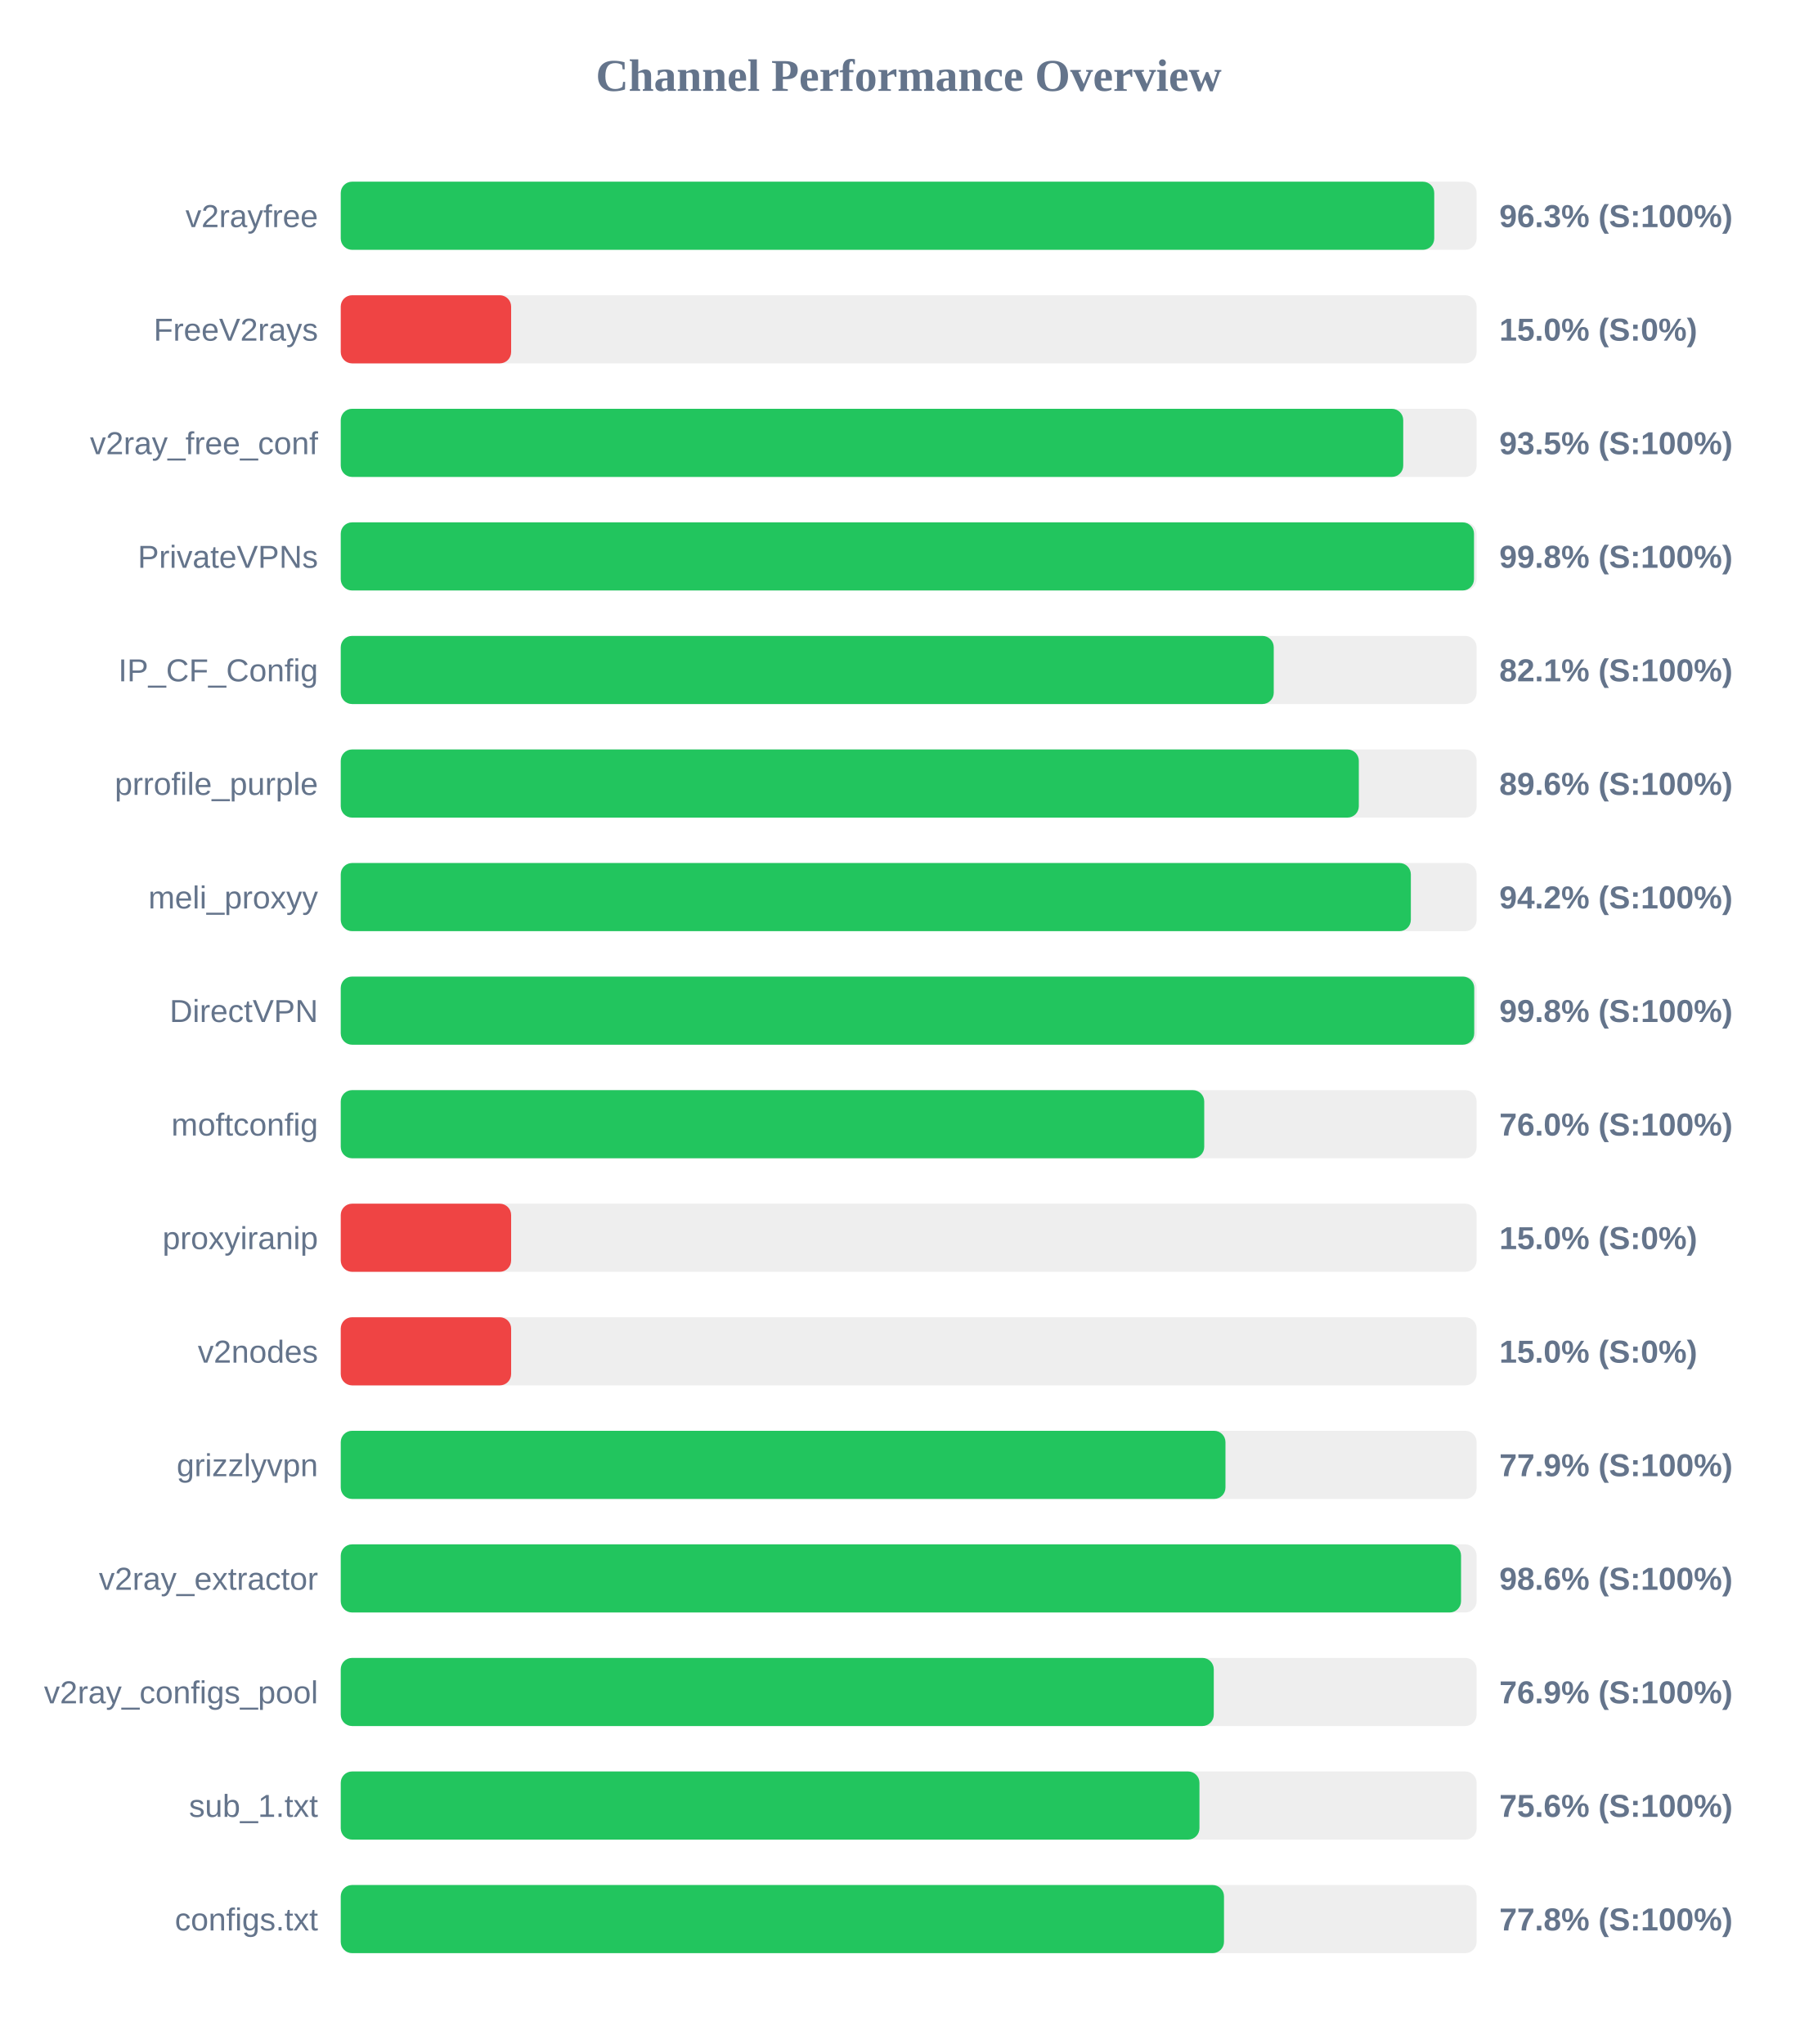
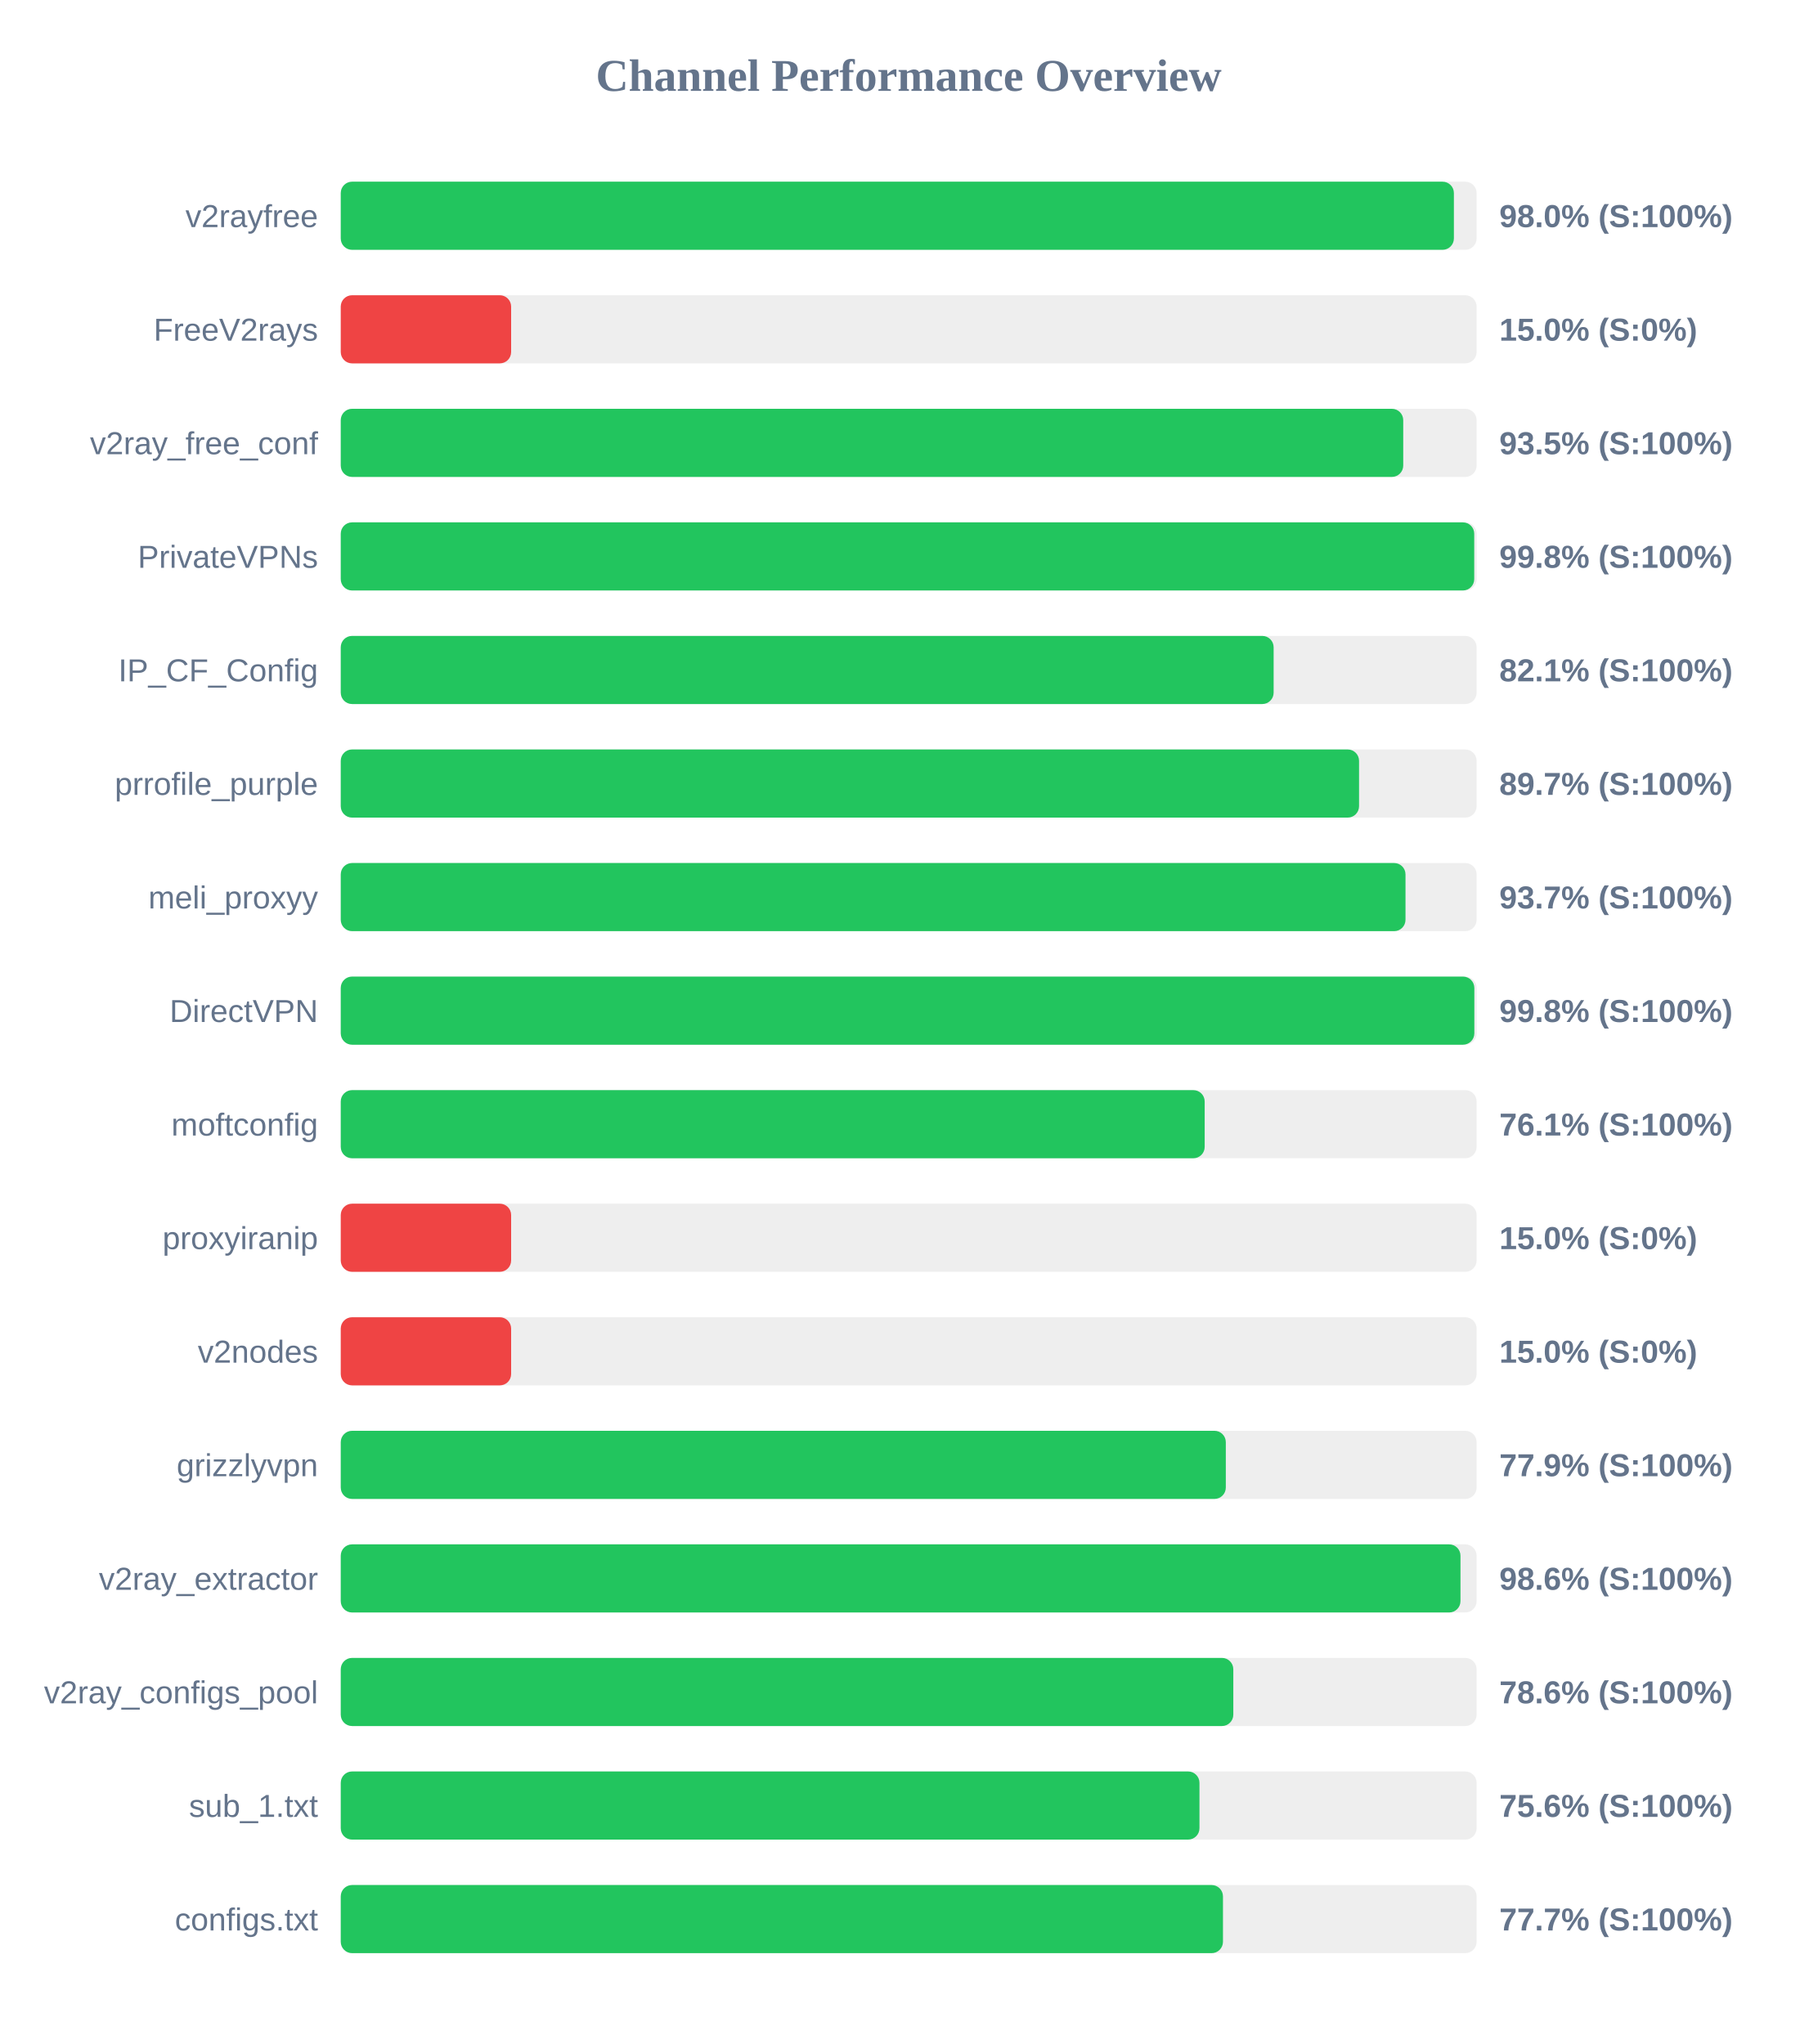
<svg xmlns="http://www.w3.org/2000/svg" width="800" height="900" version="1.1">
  <style>
        .row { font: 14px Arial; fill: #64748b; }
        .score { font: bold 14px Arial; fill: #64748b; }
    </style>
  <text x="400" y="40" text-anchor="middle" font-size="20px" font-weight="bold" fill="#64748b">Channel Performance Overview</text>
  <rect x="150" y="80" width="500" height="30" fill="#eee" rx="5" />
-   <rect x="150" y="80" width="481.35" height="30" fill="#22c55e" rx="5" />
+   <rect x="150" y="80" width="490.0" height="30" fill="#22c55e" rx="5" />
  <text x="140" y="100" text-anchor="end" class="row">v2rayfree</text>
-   <text x="660" y="100" text-anchor="start" class="score">96.3% (S:100%)</text>
+   <text x="660" y="100" text-anchor="start" class="score">98.0% (S:100%)</text>
  <rect x="150" y="130" width="500" height="30" fill="#eee" rx="5" />
  <rect x="150" y="130" width="75.0" height="30" fill="#ef4444" rx="5" />
  <text x="140" y="150" text-anchor="end" class="row">FreeV2rays</text>
  <text x="660" y="150" text-anchor="start" class="score">15.0% (S:0%)</text>
  <rect x="150" y="180" width="500" height="30" fill="#eee" rx="5" />
  <rect x="150" y="180" width="467.7" height="30" fill="#22c55e" rx="5" />
  <text x="140" y="200" text-anchor="end" class="row">v2ray_free_conf</text>
  <text x="660" y="200" text-anchor="start" class="score">93.5% (S:100%)</text>
  <rect x="150" y="230" width="500" height="30" fill="#eee" rx="5" />
-   <rect x="150" y="230" width="498.85" height="30" fill="#22c55e" rx="5" />
+   <rect x="150" y="230" width="498.95" height="30" fill="#22c55e" rx="5" />
  <text x="140" y="250" text-anchor="end" class="row">PrivateVPNs</text>
  <text x="660" y="250" text-anchor="start" class="score">99.8% (S:100%)</text>
  <rect x="150" y="280" width="500" height="30" fill="#eee" rx="5" />
-   <rect x="150" y="280" width="410.7" height="30" fill="#22c55e" rx="5" />
+   <rect x="150" y="280" width="410.65" height="30" fill="#22c55e" rx="5" />
  <text x="140" y="300" text-anchor="end" class="row">IP_CF_Config</text>
  <text x="660" y="300" text-anchor="start" class="score">82.1% (S:100%)</text>
  <rect x="150" y="330" width="500" height="30" fill="#eee" rx="5" />
-   <rect x="150" y="330" width="448.15" height="30" fill="#22c55e" rx="5" />
+   <rect x="150" y="330" width="448.25" height="30" fill="#22c55e" rx="5" />
  <text x="140" y="350" text-anchor="end" class="row">prrofile_purple</text>
-   <text x="660" y="350" text-anchor="start" class="score">89.6% (S:100%)</text>
+   <text x="660" y="350" text-anchor="start" class="score">89.7% (S:100%)</text>
  <rect x="150" y="380" width="500" height="30" fill="#eee" rx="5" />
-   <rect x="150" y="380" width="471.05" height="30" fill="#22c55e" rx="5" />
+   <rect x="150" y="380" width="468.7" height="30" fill="#22c55e" rx="5" />
  <text x="140" y="400" text-anchor="end" class="row">meli_proxyy</text>
-   <text x="660" y="400" text-anchor="start" class="score">94.2% (S:100%)</text>
+   <text x="660" y="400" text-anchor="start" class="score">93.7% (S:100%)</text>
  <rect x="150" y="430" width="500" height="30" fill="#eee" rx="5" />
-   <rect x="150" y="430" width="498.95" height="30" fill="#22c55e" rx="5" />
+   <rect x="150" y="430" width="499.0" height="30" fill="#22c55e" rx="5" />
  <text x="140" y="450" text-anchor="end" class="row">DirectVPN</text>
  <text x="660" y="450" text-anchor="start" class="score">99.8% (S:100%)</text>
  <rect x="150" y="480" width="500" height="30" fill="#eee" rx="5" />
-   <rect x="150" y="480" width="380.1" height="30" fill="#22c55e" rx="5" />
+   <rect x="150" y="480" width="380.3" height="30" fill="#22c55e" rx="5" />
  <text x="140" y="500" text-anchor="end" class="row">moftconfig</text>
-   <text x="660" y="500" text-anchor="start" class="score">76.0% (S:100%)</text>
+   <text x="660" y="500" text-anchor="start" class="score">76.1% (S:100%)</text>
  <rect x="150" y="530" width="500" height="30" fill="#eee" rx="5" />
  <rect x="150" y="530" width="75.0" height="30" fill="#ef4444" rx="5" />
  <text x="140" y="550" text-anchor="end" class="row">proxyiranip</text>
  <text x="660" y="550" text-anchor="start" class="score">15.0% (S:0%)</text>
  <rect x="150" y="580" width="500" height="30" fill="#eee" rx="5" />
  <rect x="150" y="580" width="75.0" height="30" fill="#ef4444" rx="5" />
  <text x="140" y="600" text-anchor="end" class="row">v2nodes</text>
  <text x="660" y="600" text-anchor="start" class="score">15.0% (S:0%)</text>
  <rect x="150" y="630" width="500" height="30" fill="#eee" rx="5" />
-   <rect x="150" y="630" width="389.45" height="30" fill="#22c55e" rx="5" />
+   <rect x="150" y="630" width="389.6" height="30" fill="#22c55e" rx="5" />
  <text x="140" y="650" text-anchor="end" class="row">grizzlyvpn</text>
  <text x="660" y="650" text-anchor="start" class="score">77.9% (S:100%)</text>
  <rect x="150" y="680" width="500" height="30" fill="#eee" rx="5" />
-   <rect x="150" y="680" width="493.15" height="30" fill="#22c55e" rx="5" />
+   <rect x="150" y="680" width="492.9" height="30" fill="#22c55e" rx="5" />
  <text x="140" y="700" text-anchor="end" class="row">v2ray_extractor</text>
  <text x="660" y="700" text-anchor="start" class="score">98.6% (S:100%)</text>
  <rect x="150" y="730" width="500" height="30" fill="#eee" rx="5" />
-   <rect x="150" y="730" width="384.3" height="30" fill="#22c55e" rx="5" />
+   <rect x="150" y="730" width="392.9" height="30" fill="#22c55e" rx="5" />
  <text x="140" y="750" text-anchor="end" class="row">v2ray_configs_pool</text>
-   <text x="660" y="750" text-anchor="start" class="score">76.9% (S:100%)</text>
+   <text x="660" y="750" text-anchor="start" class="score">78.6% (S:100%)</text>
  <rect x="150" y="780" width="500" height="30" fill="#eee" rx="5" />
  <rect x="150" y="780" width="378.0" height="30" fill="#22c55e" rx="5" />
  <text x="140" y="800" text-anchor="end" class="row">sub_1.txt</text>
  <text x="660" y="800" text-anchor="start" class="score">75.6% (S:100%)</text>
  <rect x="150" y="830" width="500" height="30" fill="#eee" rx="5" />
-   <rect x="150" y="830" width="388.8" height="30" fill="#22c55e" rx="5" />
+   <rect x="150" y="830" width="388.35" height="30" fill="#22c55e" rx="5" />
  <text x="140" y="850" text-anchor="end" class="row">configs.txt</text>
-   <text x="660" y="850" text-anchor="start" class="score">77.8% (S:100%)</text>
+   <text x="660" y="850" text-anchor="start" class="score">77.7% (S:100%)</text>
</svg>
